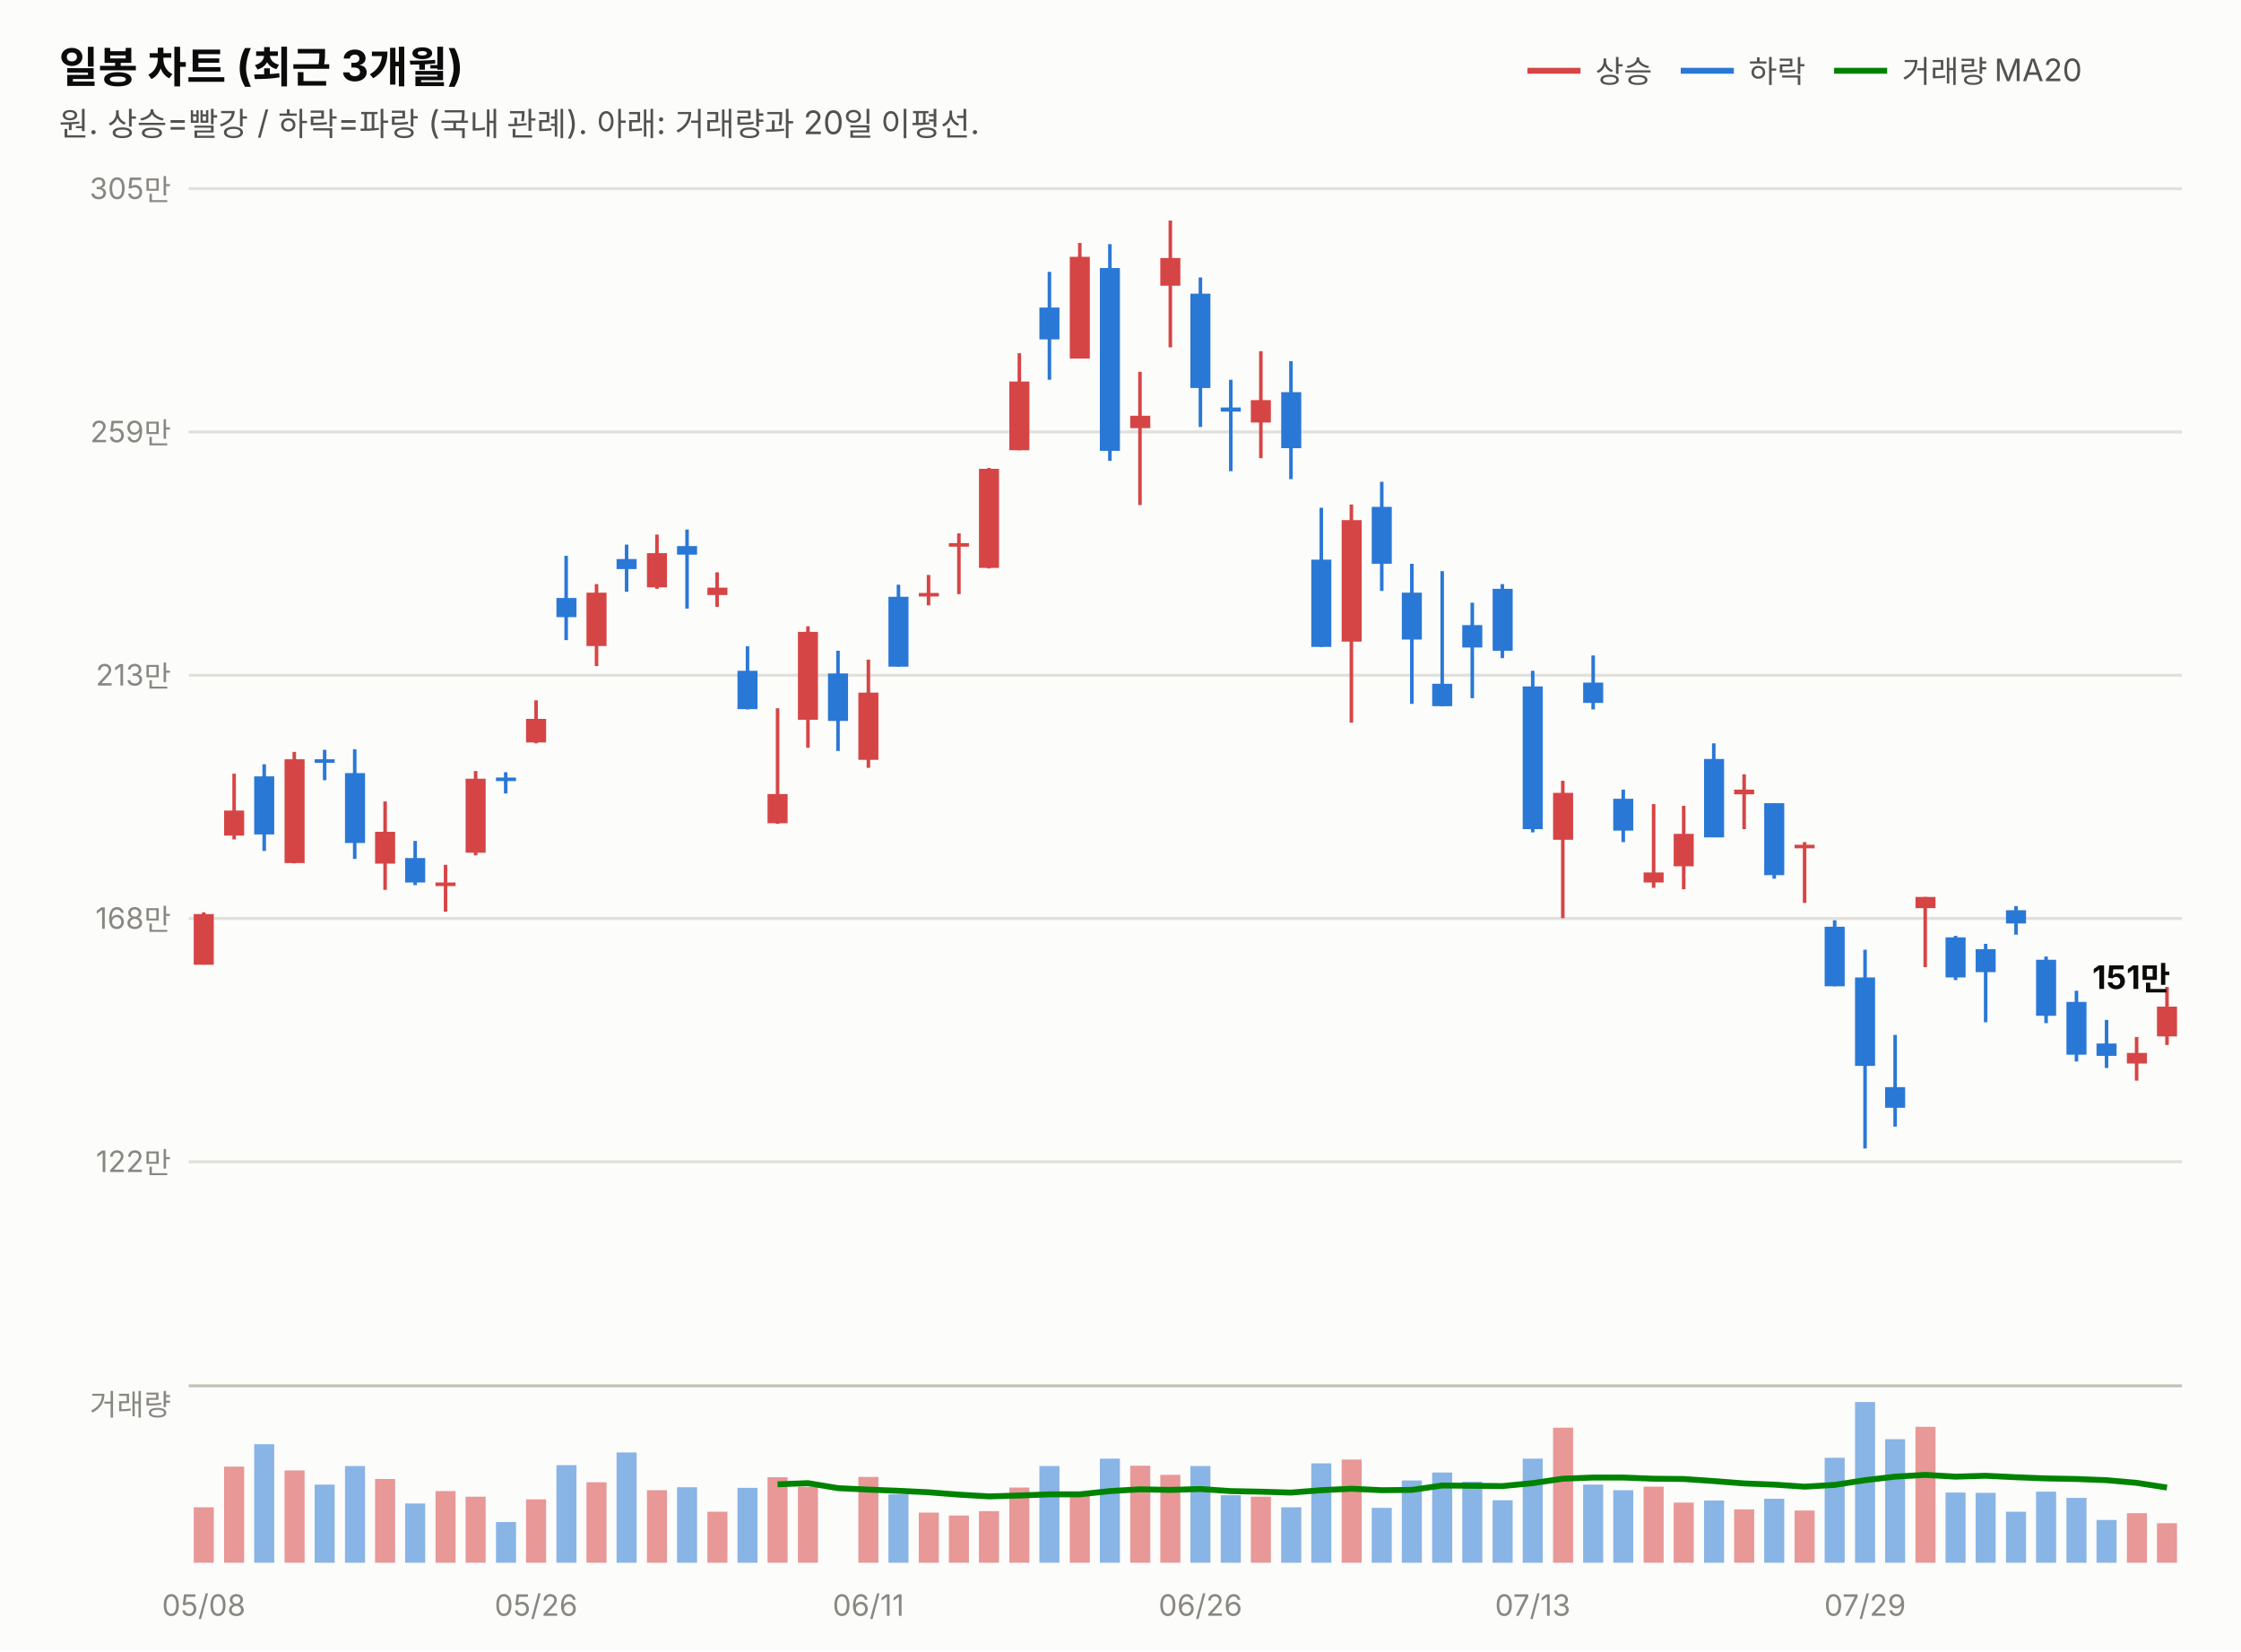
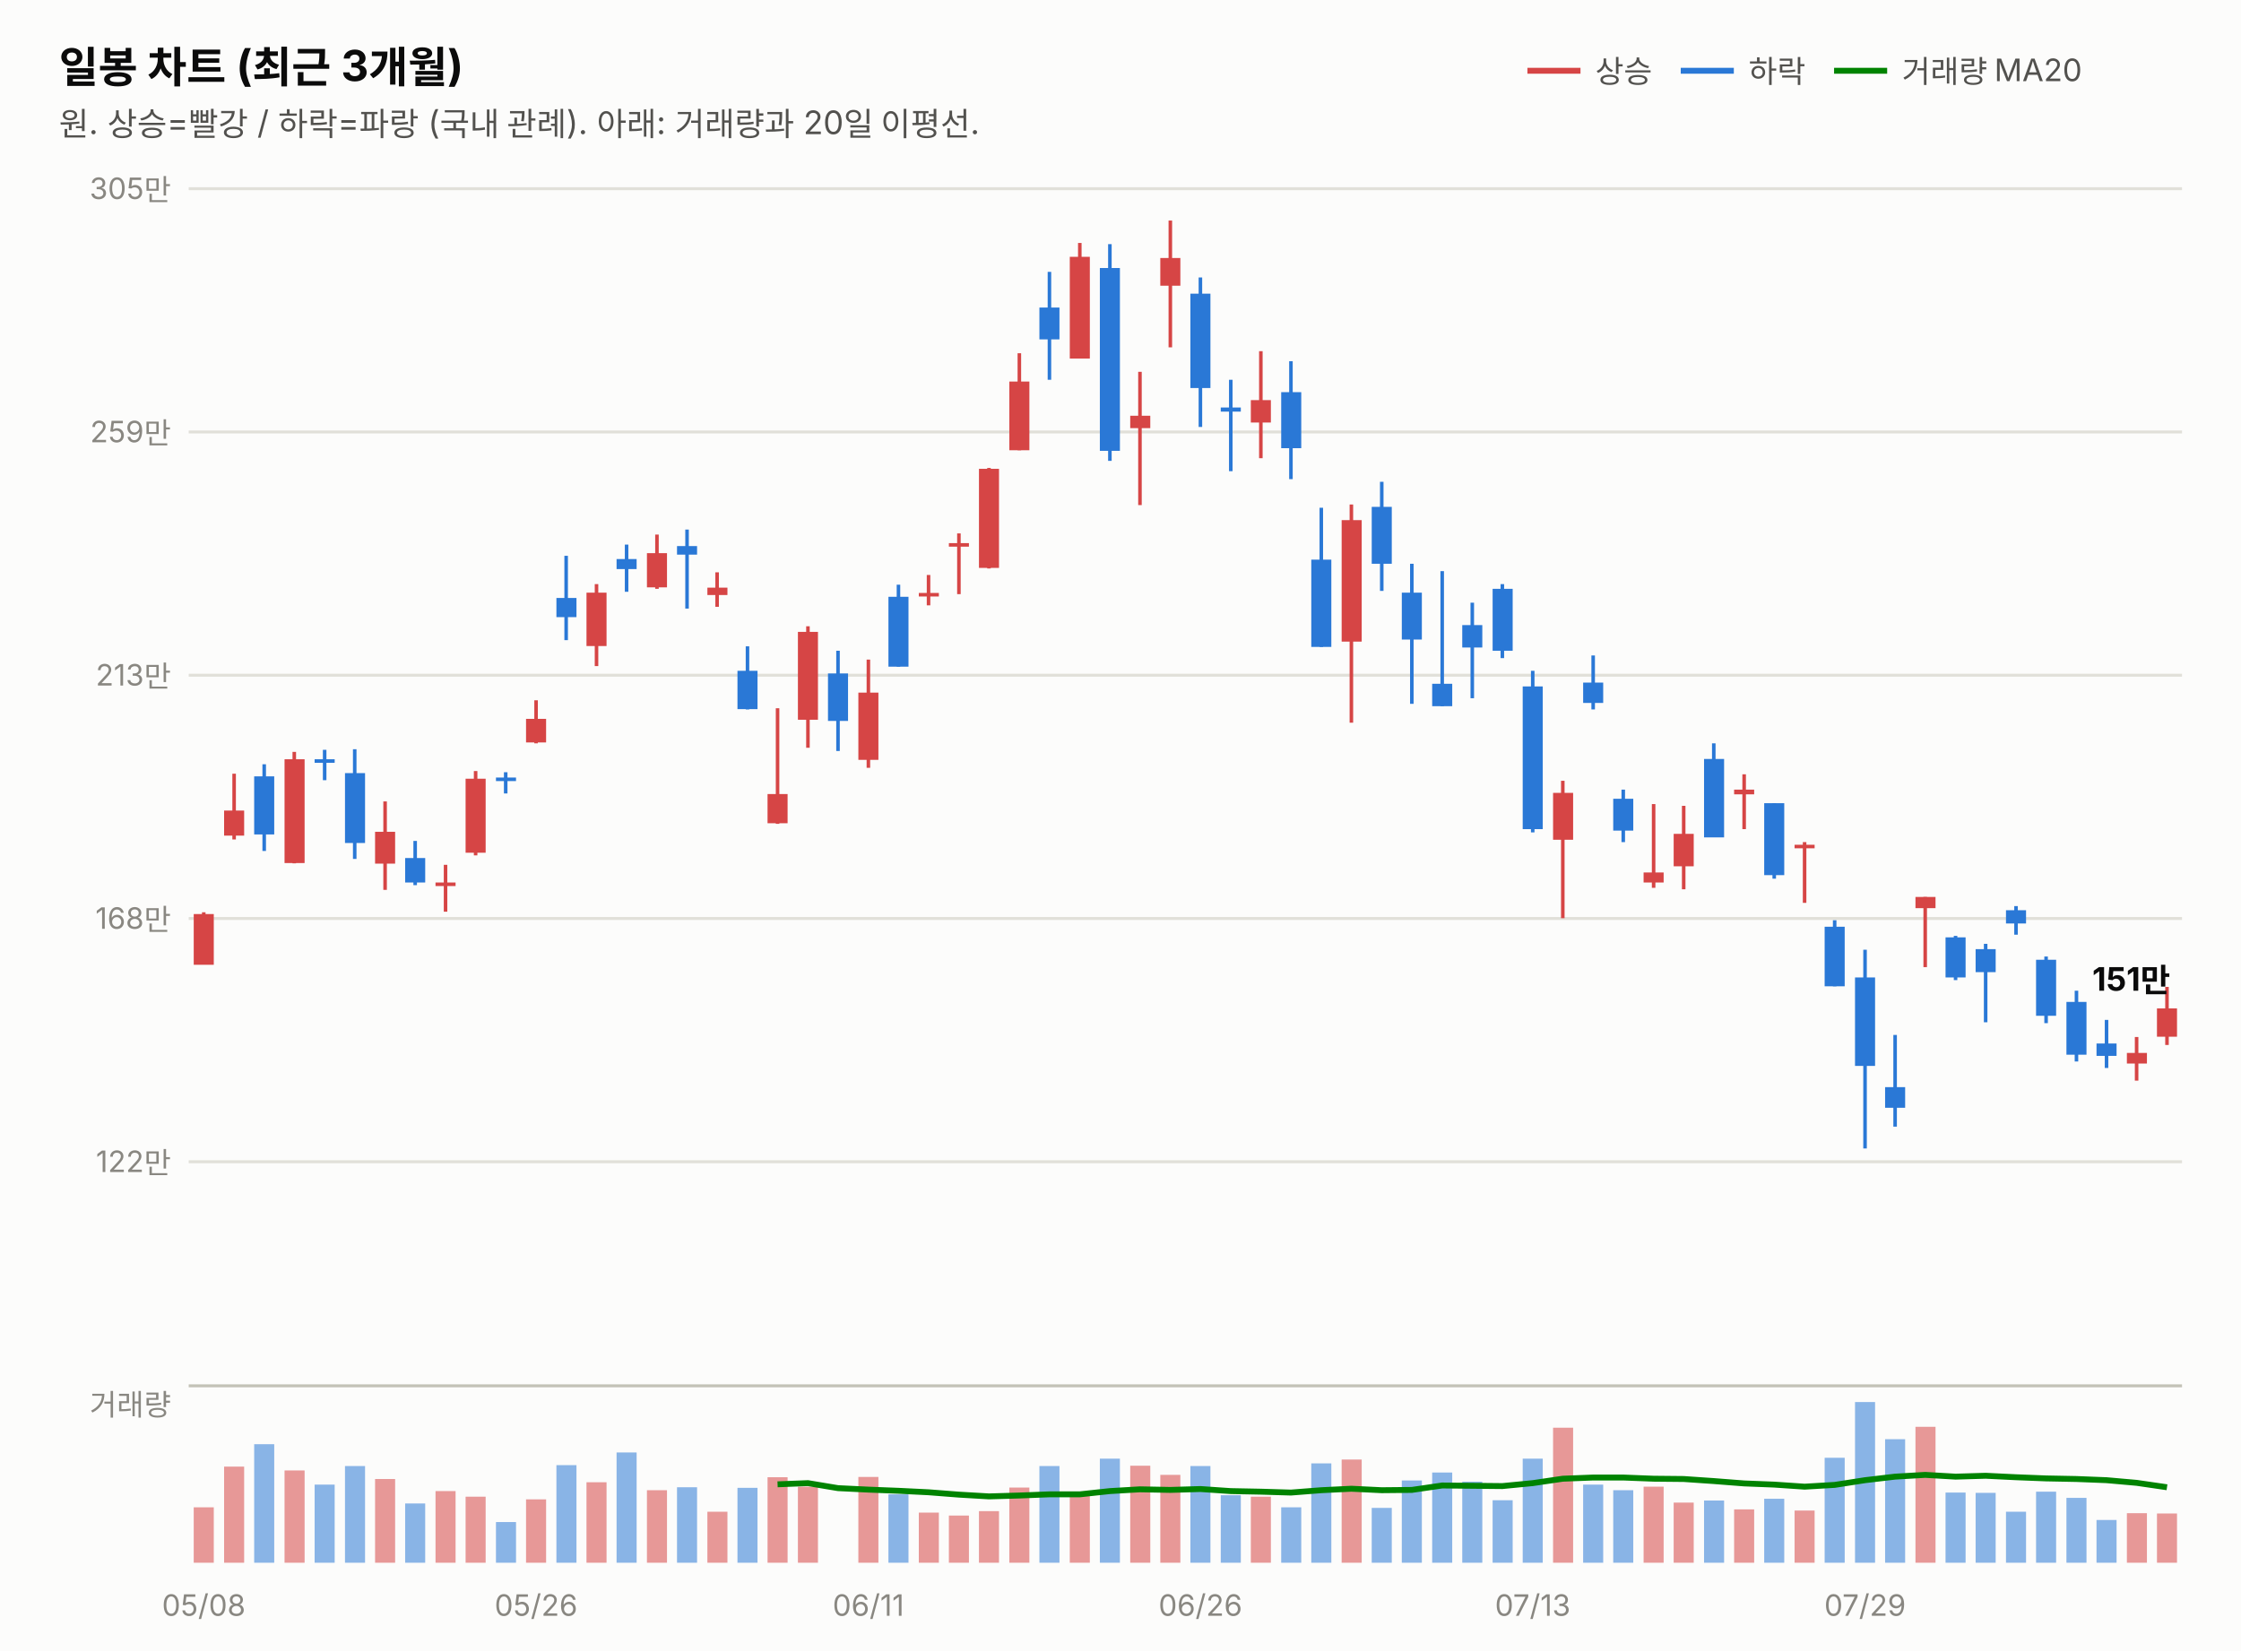
<svg xmlns="http://www.w3.org/2000/svg" width="760" height="560" viewBox="0 0 760 560" font-family="system-ui,-apple-system,&quot;Segoe UI&quot;,&quot;Malgun Gothic&quot;,&quot;Apple SD Gothic Neo&quot;,sans-serif">
  <rect width="760" height="560" fill="#fcfcfb" />
  <text x="20" y="28" font-size="14.5" font-weight="700" fill="#0b0b0b">일봉 차트 (최근 3개월)</text>
  <text x="20" y="46" font-size="11" fill="#52514e">원. 상승=빨강 / 하락=파랑 (국내 관례). 아래: 거래량과 20일 이평선.</text>
  <line x1="518" y1="24" x2="536" y2="24" stroke="#d64545" stroke-width="2" />
  <text x="541" y="28" font-size="10.5" fill="#52514e">상승</text>
  <line x1="570" y1="24" x2="588" y2="24" stroke="#2a78d6" stroke-width="2" />
  <text x="593" y="28" font-size="10.5" fill="#52514e">하락</text>
  <line x1="622" y1="24" x2="640" y2="24" stroke="#008300" stroke-width="2" />
  <text x="645" y="28" font-size="10.5" fill="#52514e">거래량 MA20</text>
  <line x1="64" y1="394.0" x2="740" y2="394.0" stroke="#e1e0d9" stroke-width="1" />
  <text x="58" y="397.5" font-size="10" fill="#898781" text-anchor="end" style="font-variant-numeric:tabular-nums">122만</text>
  <line x1="64" y1="311.5" x2="740" y2="311.5" stroke="#e1e0d9" stroke-width="1" />
  <text x="58" y="315.0" font-size="10" fill="#898781" text-anchor="end" style="font-variant-numeric:tabular-nums">168만</text>
  <line x1="64" y1="229.0" x2="740" y2="229.0" stroke="#e1e0d9" stroke-width="1" />
  <text x="58" y="232.5" font-size="10" fill="#898781" text-anchor="end" style="font-variant-numeric:tabular-nums">213만</text>
  <line x1="64" y1="146.5" x2="740" y2="146.5" stroke="#e1e0d9" stroke-width="1" />
  <text x="58" y="150.0" font-size="10" fill="#898781" text-anchor="end" style="font-variant-numeric:tabular-nums">259만</text>
  <line x1="64" y1="64.0" x2="740" y2="64.0" stroke="#e1e0d9" stroke-width="1" />
  <text x="58" y="67.5" font-size="10" fill="#898781" text-anchor="end" style="font-variant-numeric:tabular-nums">305만</text>
  <line x1="69.1" y1="309.4" x2="69.1" y2="327.1" stroke="#d64545" stroke-width="1.2" />
  <rect x="65.7" y="310.0" width="6.8" height="17.2" fill="#d64545" />
  <line x1="79.4" y1="262.4" x2="79.4" y2="284.7" stroke="#d64545" stroke-width="1.2" />
  <rect x="76.0" y="274.9" width="6.8" height="8.5" fill="#d64545" />
  <line x1="89.6" y1="259.2" x2="89.6" y2="288.6" stroke="#2a78d6" stroke-width="1.2" />
  <rect x="86.2" y="263.3" width="6.8" height="19.7" fill="#2a78d6" />
  <line x1="99.8" y1="255.0" x2="99.8" y2="292.8" stroke="#d64545" stroke-width="1.2" />
  <rect x="96.5" y="257.5" width="6.8" height="35.2" fill="#d64545" />
  <line x1="110.1" y1="254.3" x2="110.1" y2="264.6" stroke="#2a78d6" stroke-width="1.2" />
  <rect x="106.7" y="257.5" width="6.8" height="1.2" fill="#2a78d6" />
  <line x1="120.3" y1="254.1" x2="120.3" y2="291.3" stroke="#2a78d6" stroke-width="1.2" />
  <rect x="117.0" y="262.2" width="6.8" height="23.7" fill="#2a78d6" />
  <line x1="130.6" y1="271.8" x2="130.6" y2="301.8" stroke="#d64545" stroke-width="1.2" />
  <rect x="127.2" y="282.1" width="6.8" height="10.8" fill="#d64545" />
  <line x1="140.8" y1="285.2" x2="140.8" y2="300.2" stroke="#2a78d6" stroke-width="1.2" />
  <rect x="137.4" y="291.0" width="6.8" height="8.3" fill="#2a78d6" />
  <line x1="151.1" y1="293.3" x2="151.1" y2="309.2" stroke="#d64545" stroke-width="1.2" />
  <rect x="147.7" y="299.3" width="6.8" height="1.2" fill="#d64545" />
  <line x1="161.3" y1="261.5" x2="161.3" y2="290.1" stroke="#d64545" stroke-width="1.2" />
  <rect x="157.9" y="264.1" width="6.8" height="25.1" fill="#d64545" />
  <line x1="171.5" y1="261.9" x2="171.5" y2="269.1" stroke="#2a78d6" stroke-width="1.2" />
  <rect x="168.2" y="263.7" width="6.8" height="1.2" fill="#2a78d6" />
  <line x1="181.8" y1="237.5" x2="181.8" y2="252.1" stroke="#d64545" stroke-width="1.2" />
  <rect x="178.4" y="243.8" width="6.8" height="8.0" fill="#d64545" />
  <line x1="192.0" y1="188.5" x2="192.0" y2="217.1" stroke="#2a78d6" stroke-width="1.2" />
  <rect x="188.7" y="202.8" width="6.8" height="6.5" fill="#2a78d6" />
  <line x1="202.3" y1="198.1" x2="202.3" y2="225.9" stroke="#d64545" stroke-width="1.2" />
  <rect x="198.9" y="201.0" width="6.8" height="18.1" fill="#d64545" />
  <line x1="212.5" y1="184.7" x2="212.5" y2="200.7" stroke="#2a78d6" stroke-width="1.2" />
  <rect x="209.1" y="189.6" width="6.8" height="3.4" fill="#2a78d6" />
  <line x1="222.8" y1="181.3" x2="222.8" y2="199.7" stroke="#d64545" stroke-width="1.2" />
  <rect x="219.4" y="187.6" width="6.8" height="11.6" fill="#d64545" />
  <line x1="233.0" y1="179.6" x2="233.0" y2="206.4" stroke="#2a78d6" stroke-width="1.2" />
  <rect x="229.6" y="185.2" width="6.8" height="2.9" fill="#2a78d6" />
  <line x1="243.2" y1="194.1" x2="243.2" y2="205.8" stroke="#d64545" stroke-width="1.2" />
  <rect x="239.9" y="199.3" width="6.8" height="2.5" fill="#d64545" />
  <line x1="253.5" y1="219.2" x2="253.5" y2="240.6" stroke="#2a78d6" stroke-width="1.2" />
  <rect x="250.1" y="227.5" width="6.8" height="13.0" fill="#2a78d6" />
  <line x1="263.7" y1="240.2" x2="263.7" y2="279.4" stroke="#d64545" stroke-width="1.2" />
  <rect x="260.3" y="269.3" width="6.8" height="9.9" fill="#d64545" />
  <line x1="274.0" y1="212.4" x2="274.0" y2="253.6" stroke="#d64545" stroke-width="1.2" />
  <rect x="270.6" y="214.3" width="6.8" height="29.8" fill="#d64545" />
  <line x1="284.2" y1="220.7" x2="284.2" y2="254.7" stroke="#2a78d6" stroke-width="1.2" />
  <rect x="280.8" y="228.4" width="6.8" height="16.1" fill="#2a78d6" />
  <line x1="294.5" y1="223.7" x2="294.5" y2="260.4" stroke="#d64545" stroke-width="1.2" />
  <rect x="291.1" y="234.9" width="6.8" height="22.8" fill="#d64545" />
  <line x1="304.7" y1="198.3" x2="304.7" y2="226.1" stroke="#2a78d6" stroke-width="1.2" />
  <rect x="301.3" y="202.4" width="6.8" height="23.7" fill="#2a78d6" />
  <line x1="314.9" y1="195.0" x2="314.9" y2="205.3" stroke="#d64545" stroke-width="1.2" />
  <rect x="311.6" y="201.1" width="6.8" height="1.2" fill="#d64545" />
  <line x1="325.2" y1="180.9" x2="325.2" y2="201.5" stroke="#d64545" stroke-width="1.2" />
  <rect x="321.8" y="184.2" width="6.8" height="1.2" fill="#d64545" />
  <line x1="335.4" y1="158.7" x2="335.4" y2="192.8" stroke="#d64545" stroke-width="1.2" />
  <rect x="332.0" y="159.0" width="6.8" height="33.6" fill="#d64545" />
  <line x1="345.7" y1="119.8" x2="345.7" y2="152.7" stroke="#d64545" stroke-width="1.2" />
  <rect x="342.3" y="129.4" width="6.8" height="23.3" fill="#d64545" />
  <line x1="355.9" y1="92.2" x2="355.9" y2="128.8" stroke="#2a78d6" stroke-width="1.2" />
  <rect x="352.5" y="104.3" width="6.8" height="10.8" fill="#2a78d6" />
  <line x1="366.2" y1="82.4" x2="366.2" y2="121.6" stroke="#d64545" stroke-width="1.2" />
  <rect x="362.8" y="87.1" width="6.8" height="34.5" fill="#d64545" />
  <line x1="376.4" y1="82.8" x2="376.4" y2="156.3" stroke="#2a78d6" stroke-width="1.2" />
  <rect x="373.0" y="90.9" width="6.8" height="62.0" fill="#2a78d6" />
  <line x1="386.6" y1="126.1" x2="386.6" y2="171.3" stroke="#d64545" stroke-width="1.2" />
  <rect x="383.3" y="141.0" width="6.8" height="4.2" fill="#d64545" />
  <line x1="396.9" y1="74.8" x2="396.9" y2="117.8" stroke="#d64545" stroke-width="1.2" />
  <rect x="393.5" y="87.5" width="6.8" height="9.4" fill="#d64545" />
  <line x1="407.1" y1="94.1" x2="407.1" y2="144.8" stroke="#2a78d6" stroke-width="1.2" />
  <rect x="403.7" y="99.6" width="6.8" height="32.0" fill="#2a78d6" />
  <line x1="417.4" y1="128.8" x2="417.4" y2="159.8" stroke="#2a78d6" stroke-width="1.2" />
  <rect x="414.0" y="138.2" width="6.8" height="1.4" fill="#2a78d6" />
  <line x1="427.6" y1="119.1" x2="427.6" y2="155.4" stroke="#d64545" stroke-width="1.2" />
  <rect x="424.2" y="135.7" width="6.8" height="7.6" fill="#d64545" />
  <line x1="437.8" y1="122.5" x2="437.8" y2="162.5" stroke="#2a78d6" stroke-width="1.2" />
  <rect x="434.5" y="133.0" width="6.8" height="19.0" fill="#2a78d6" />
  <line x1="448.1" y1="172.2" x2="448.1" y2="219.4" stroke="#2a78d6" stroke-width="1.2" />
  <rect x="444.7" y="189.8" width="6.8" height="29.6" fill="#2a78d6" />
  <line x1="458.3" y1="171.1" x2="458.3" y2="245.1" stroke="#d64545" stroke-width="1.2" />
  <rect x="455.0" y="176.4" width="6.8" height="41.2" fill="#d64545" />
  <line x1="468.6" y1="163.4" x2="468.6" y2="200.4" stroke="#2a78d6" stroke-width="1.2" />
  <rect x="465.2" y="171.9" width="6.8" height="19.3" fill="#2a78d6" />
  <line x1="478.8" y1="191.2" x2="478.8" y2="238.7" stroke="#2a78d6" stroke-width="1.2" />
  <rect x="475.4" y="201.0" width="6.8" height="15.9" fill="#2a78d6" />
  <line x1="489.1" y1="193.7" x2="489.1" y2="239.5" stroke="#2a78d6" stroke-width="1.2" />
  <rect x="485.7" y="231.9" width="6.8" height="7.6" fill="#2a78d6" />
  <line x1="499.3" y1="204.4" x2="499.3" y2="236.8" stroke="#2a78d6" stroke-width="1.2" />
  <rect x="495.9" y="212.0" width="6.8" height="7.6" fill="#2a78d6" />
  <line x1="509.5" y1="198.1" x2="509.5" y2="223.2" stroke="#2a78d6" stroke-width="1.2" />
  <rect x="506.2" y="199.7" width="6.8" height="21.0" fill="#2a78d6" />
  <line x1="519.8" y1="227.5" x2="519.8" y2="282.3" stroke="#2a78d6" stroke-width="1.2" />
  <rect x="516.4" y="232.8" width="6.8" height="48.4" fill="#2a78d6" />
  <line x1="530.0" y1="264.8" x2="530.0" y2="311.4" stroke="#d64545" stroke-width="1.2" />
  <rect x="526.7" y="268.9" width="6.8" height="15.9" fill="#d64545" />
  <line x1="540.3" y1="222.3" x2="540.3" y2="240.6" stroke="#2a78d6" stroke-width="1.2" />
  <rect x="536.9" y="231.5" width="6.8" height="6.9" fill="#2a78d6" />
  <line x1="550.5" y1="267.8" x2="550.5" y2="285.6" stroke="#2a78d6" stroke-width="1.2" />
  <rect x="547.1" y="270.9" width="6.8" height="10.8" fill="#2a78d6" />
  <line x1="560.8" y1="272.7" x2="560.8" y2="301.1" stroke="#d64545" stroke-width="1.2" />
  <rect x="557.4" y="295.9" width="6.8" height="3.4" fill="#d64545" />
  <line x1="571.0" y1="273.3" x2="571.0" y2="301.6" stroke="#d64545" stroke-width="1.2" />
  <rect x="567.6" y="282.8" width="6.8" height="11.0" fill="#d64545" />
  <line x1="581.2" y1="252.1" x2="581.2" y2="283.9" stroke="#2a78d6" stroke-width="1.2" />
  <rect x="577.9" y="257.4" width="6.8" height="26.6" fill="#2a78d6" />
  <line x1="591.5" y1="262.6" x2="591.5" y2="281.2" stroke="#d64545" stroke-width="1.2" />
  <rect x="588.1" y="267.8" width="6.8" height="1.6" fill="#d64545" />
  <line x1="601.7" y1="272.4" x2="601.7" y2="298.0" stroke="#2a78d6" stroke-width="1.2" />
  <rect x="598.3" y="272.4" width="6.8" height="24.4" fill="#2a78d6" />
  <line x1="612.0" y1="285.6" x2="612.0" y2="306.2" stroke="#d64545" stroke-width="1.2" />
  <rect x="608.6" y="286.5" width="6.8" height="1.2" fill="#d64545" />
  <line x1="622.2" y1="312.1" x2="622.2" y2="334.5" stroke="#2a78d6" stroke-width="1.2" />
  <rect x="618.8" y="314.3" width="6.8" height="20.2" fill="#2a78d6" />
  <line x1="632.5" y1="322.1" x2="632.5" y2="389.5" stroke="#2a78d6" stroke-width="1.2" />
  <rect x="629.1" y="331.5" width="6.8" height="30.0" fill="#2a78d6" />
  <line x1="642.7" y1="351.0" x2="642.7" y2="382.1" stroke="#2a78d6" stroke-width="1.2" />
  <rect x="639.3" y="368.7" width="6.8" height="7.0" fill="#2a78d6" />
  <line x1="652.9" y1="304.2" x2="652.9" y2="328.0" stroke="#d64545" stroke-width="1.2" />
  <rect x="649.6" y="304.2" width="6.8" height="3.8" fill="#d64545" />
  <line x1="663.2" y1="317.4" x2="663.2" y2="332.4" stroke="#2a78d6" stroke-width="1.2" />
  <rect x="659.8" y="317.9" width="6.8" height="13.6" fill="#2a78d6" />
  <line x1="673.4" y1="320.1" x2="673.4" y2="346.7" stroke="#2a78d6" stroke-width="1.2" />
  <rect x="670.0" y="321.9" width="6.8" height="7.8" fill="#2a78d6" />
  <line x1="683.7" y1="307.3" x2="683.7" y2="317.0" stroke="#2a78d6" stroke-width="1.2" />
  <rect x="680.3" y="308.7" width="6.8" height="4.5" fill="#2a78d6" />
  <line x1="693.9" y1="324.4" x2="693.9" y2="347.0" stroke="#2a78d6" stroke-width="1.2" />
  <rect x="690.5" y="325.5" width="6.8" height="19.0" fill="#2a78d6" />
  <line x1="704.2" y1="336.0" x2="704.2" y2="360.0" stroke="#2a78d6" stroke-width="1.2" />
  <rect x="700.8" y="339.8" width="6.8" height="17.9" fill="#2a78d6" />
  <line x1="714.4" y1="345.9" x2="714.4" y2="362.2" stroke="#2a78d6" stroke-width="1.2" />
  <rect x="711.0" y="353.9" width="6.8" height="4.2" fill="#2a78d6" />
  <line x1="724.6" y1="351.7" x2="724.6" y2="366.5" stroke="#d64545" stroke-width="1.2" />
  <rect x="721.3" y="357.1" width="6.8" height="3.6" fill="#d64545" />
  <line x1="734.9" y1="334.7" x2="734.9" y2="354.4" stroke="#d64545" stroke-width="1.2" />
-   <rect x="731.5" y="341.4" width="6.8" height="10.1" fill="#d64545" />
-   <text x="736" y="335.4" font-size="11" font-weight="700" fill="#0b0b0b" text-anchor="end" style="font-variant-numeric:tabular-nums">151만</text>
+   <rect x="731.5" y="342.0" width="6.8" height="9.6" fill="#d64545" />
+   <text x="736" y="336.0" font-size="11" font-weight="700" fill="#0b0b0b" text-anchor="end" style="font-variant-numeric:tabular-nums">151만</text>
  <line x1="64" y1="470" x2="740" y2="470" stroke="#c3c2b7" stroke-width="1" />
  <text x="58" y="480" font-size="10" fill="#898781" text-anchor="end">거래량</text>
  <rect x="65.7" y="511.2" width="6.8" height="18.8" fill="#d64545" opacity="0.55" />
  <rect x="76.0" y="497.4" width="6.8" height="32.6" fill="#d64545" opacity="0.55" />
  <rect x="86.2" y="489.8" width="6.8" height="40.2" fill="#2a78d6" opacity="0.55" />
  <rect x="96.5" y="498.7" width="6.8" height="31.3" fill="#d64545" opacity="0.55" />
  <rect x="106.7" y="503.5" width="6.8" height="26.5" fill="#2a78d6" opacity="0.55" />
  <rect x="117.0" y="497.2" width="6.8" height="32.8" fill="#2a78d6" opacity="0.55" />
  <rect x="127.2" y="501.6" width="6.8" height="28.4" fill="#d64545" opacity="0.55" />
  <rect x="137.4" y="509.9" width="6.8" height="20.1" fill="#2a78d6" opacity="0.55" />
  <rect x="147.7" y="505.7" width="6.8" height="24.3" fill="#d64545" opacity="0.55" />
  <rect x="157.9" y="507.6" width="6.8" height="22.4" fill="#d64545" opacity="0.55" />
  <rect x="168.2" y="516.2" width="6.8" height="13.8" fill="#2a78d6" opacity="0.55" />
  <rect x="178.4" y="508.5" width="6.8" height="21.5" fill="#d64545" opacity="0.55" />
  <rect x="188.7" y="496.9" width="6.8" height="33.1" fill="#2a78d6" opacity="0.55" />
  <rect x="198.9" y="502.7" width="6.8" height="27.3" fill="#d64545" opacity="0.55" />
  <rect x="209.1" y="492.6" width="6.8" height="37.4" fill="#2a78d6" opacity="0.55" />
  <rect x="219.4" y="505.4" width="6.8" height="24.6" fill="#d64545" opacity="0.55" />
  <rect x="229.6" y="504.4" width="6.8" height="25.6" fill="#2a78d6" opacity="0.55" />
  <rect x="239.9" y="512.7" width="6.8" height="17.3" fill="#d64545" opacity="0.55" />
  <rect x="250.1" y="504.6" width="6.8" height="25.4" fill="#2a78d6" opacity="0.55" />
  <rect x="260.3" y="501.0" width="6.8" height="29.0" fill="#d64545" opacity="0.55" />
  <rect x="270.6" y="504.2" width="6.8" height="25.8" fill="#d64545" opacity="0.55" />
  <rect x="280.8" y="530.0" width="6.8" height="0.0" fill="#2a78d6" opacity="0.55" />
  <rect x="291.1" y="500.9" width="6.8" height="29.1" fill="#d64545" opacity="0.55" />
  <rect x="301.3" y="506.8" width="6.8" height="23.2" fill="#2a78d6" opacity="0.55" />
  <rect x="311.6" y="513.0" width="6.8" height="17.0" fill="#d64545" opacity="0.55" />
  <rect x="321.8" y="514.0" width="6.8" height="16.0" fill="#d64545" opacity="0.55" />
  <rect x="332.0" y="512.5" width="6.8" height="17.5" fill="#d64545" opacity="0.55" />
  <rect x="342.3" y="504.5" width="6.8" height="25.5" fill="#d64545" opacity="0.55" />
  <rect x="352.5" y="497.2" width="6.8" height="32.8" fill="#2a78d6" opacity="0.55" />
  <rect x="362.8" y="507.3" width="6.8" height="22.7" fill="#d64545" opacity="0.55" />
  <rect x="373.0" y="494.7" width="6.8" height="35.3" fill="#2a78d6" opacity="0.55" />
  <rect x="383.3" y="497.1" width="6.8" height="32.9" fill="#d64545" opacity="0.55" />
  <rect x="393.5" y="500.2" width="6.8" height="29.8" fill="#d64545" opacity="0.55" />
  <rect x="403.7" y="497.2" width="6.8" height="32.8" fill="#2a78d6" opacity="0.55" />
  <rect x="414.0" y="507.1" width="6.8" height="22.9" fill="#2a78d6" opacity="0.55" />
  <rect x="424.2" y="507.6" width="6.8" height="22.4" fill="#d64545" opacity="0.55" />
  <rect x="434.5" y="511.2" width="6.8" height="18.8" fill="#2a78d6" opacity="0.55" />
  <rect x="444.7" y="496.3" width="6.8" height="33.7" fill="#2a78d6" opacity="0.55" />
  <rect x="455.0" y="495.0" width="6.8" height="35.0" fill="#d64545" opacity="0.55" />
  <rect x="465.2" y="511.4" width="6.8" height="18.6" fill="#2a78d6" opacity="0.55" />
  <rect x="475.4" y="502.1" width="6.8" height="27.9" fill="#2a78d6" opacity="0.55" />
  <rect x="485.7" y="499.4" width="6.8" height="30.6" fill="#2a78d6" opacity="0.55" />
  <rect x="495.9" y="502.5" width="6.8" height="27.5" fill="#2a78d6" opacity="0.55" />
  <rect x="506.2" y="508.8" width="6.8" height="21.2" fill="#2a78d6" opacity="0.55" />
  <rect x="516.4" y="494.7" width="6.8" height="35.3" fill="#2a78d6" opacity="0.55" />
  <rect x="526.7" y="484.2" width="6.8" height="45.8" fill="#d64545" opacity="0.55" />
  <rect x="536.9" y="503.5" width="6.8" height="26.5" fill="#2a78d6" opacity="0.55" />
  <rect x="547.1" y="505.4" width="6.8" height="24.6" fill="#2a78d6" opacity="0.55" />
  <rect x="557.4" y="504.2" width="6.8" height="25.8" fill="#d64545" opacity="0.55" />
  <rect x="567.6" y="509.6" width="6.8" height="20.4" fill="#d64545" opacity="0.55" />
  <rect x="577.9" y="508.9" width="6.8" height="21.1" fill="#2a78d6" opacity="0.55" />
  <rect x="588.1" y="511.9" width="6.8" height="18.1" fill="#d64545" opacity="0.55" />
  <rect x="598.3" y="508.3" width="6.8" height="21.7" fill="#2a78d6" opacity="0.55" />
  <rect x="608.6" y="512.3" width="6.8" height="17.7" fill="#d64545" opacity="0.55" />
  <rect x="618.8" y="494.4" width="6.8" height="35.6" fill="#2a78d6" opacity="0.55" />
  <rect x="629.1" y="475.5" width="6.8" height="54.5" fill="#2a78d6" opacity="0.55" />
  <rect x="639.3" y="488.1" width="6.8" height="41.9" fill="#2a78d6" opacity="0.55" />
  <rect x="649.6" y="483.9" width="6.8" height="46.1" fill="#d64545" opacity="0.55" />
  <rect x="659.8" y="506.2" width="6.8" height="23.8" fill="#2a78d6" opacity="0.55" />
  <rect x="670.0" y="506.3" width="6.8" height="23.7" fill="#2a78d6" opacity="0.55" />
  <rect x="680.3" y="512.7" width="6.8" height="17.3" fill="#2a78d6" opacity="0.55" />
  <rect x="690.5" y="505.9" width="6.8" height="24.1" fill="#2a78d6" opacity="0.55" />
  <rect x="700.8" y="508.0" width="6.8" height="22.0" fill="#2a78d6" opacity="0.55" />
  <rect x="711.0" y="515.5" width="6.8" height="14.5" fill="#2a78d6" opacity="0.55" />
  <rect x="721.3" y="513.2" width="6.8" height="16.8" fill="#d64545" opacity="0.55" />
-   <rect x="731.5" y="516.6" width="6.8" height="13.4" fill="#d64545" opacity="0.55" />
-   <path d="M263.7,503.4 L274.0,503.0 L284.2,504.7 L294.5,505.2 L304.7,505.6 L314.9,506.1 L325.2,506.9 L335.4,507.5 L345.7,507.2 L355.9,506.8 L366.2,506.8 L376.4,505.7 L386.6,505.1 L396.9,505.3 L407.1,505.0 L417.4,505.7 L427.6,505.9 L437.8,506.2 L448.1,505.4 L458.3,504.9 L468.6,505.4 L478.8,505.3 L489.1,503.8 L499.3,503.9 L509.5,504.0 L519.8,503.0 L530.0,501.5 L540.3,501.1 L550.5,501.1 L560.8,501.5 L571.0,501.6 L581.2,502.3 L591.5,503.1 L601.7,503.5 L612.0,504.2 L622.2,503.6 L632.5,502.0 L642.7,500.8 L652.9,500.2 L663.2,500.8 L673.4,500.5 L683.7,501.0 L693.9,501.4 L704.2,501.6 L714.4,502.0 L724.6,502.9 L734.9,504.5" fill="none" stroke="#008300" stroke-width="2" />
+   <rect x="731.5" y="513.3" width="6.8" height="16.7" fill="#d64545" opacity="0.55" />
+   <path d="M263.7,503.4 L274.0,503.0 L284.2,504.7 L294.5,505.2 L304.7,505.6 L314.9,506.1 L325.2,506.9 L335.4,507.5 L345.7,507.2 L355.9,506.8 L366.2,506.8 L376.4,505.7 L386.6,505.1 L396.9,505.3 L407.1,505.0 L417.4,505.7 L427.6,505.9 L437.8,506.2 L448.1,505.4 L458.3,504.9 L468.6,505.4 L478.8,505.3 L489.1,503.8 L499.3,503.9 L509.5,504.0 L519.8,503.0 L530.0,501.5 L540.3,501.1 L550.5,501.1 L560.8,501.5 L571.0,501.6 L581.2,502.3 L591.5,503.1 L601.7,503.5 L612.0,504.2 L622.2,503.6 L632.5,502.0 L642.7,500.8 L652.9,500.2 L663.2,500.8 L673.4,500.5 L683.7,501.0 L693.9,501.4 L704.2,501.6 L714.4,502.0 L724.6,502.9 L734.9,504.4" fill="none" stroke="#008300" stroke-width="2" />
  <text x="69.1" y="548" font-size="10" fill="#898781" text-anchor="middle">05/08</text>
  <text x="181.8" y="548" font-size="10" fill="#898781" text-anchor="middle">05/26</text>
  <text x="294.5" y="548" font-size="10" fill="#898781" text-anchor="middle">06/11</text>
  <text x="407.1" y="548" font-size="10" fill="#898781" text-anchor="middle">06/26</text>
  <text x="519.8" y="548" font-size="10" fill="#898781" text-anchor="middle">07/13</text>
  <text x="632.5" y="548" font-size="10" fill="#898781" text-anchor="middle">07/29</text>
</svg>
